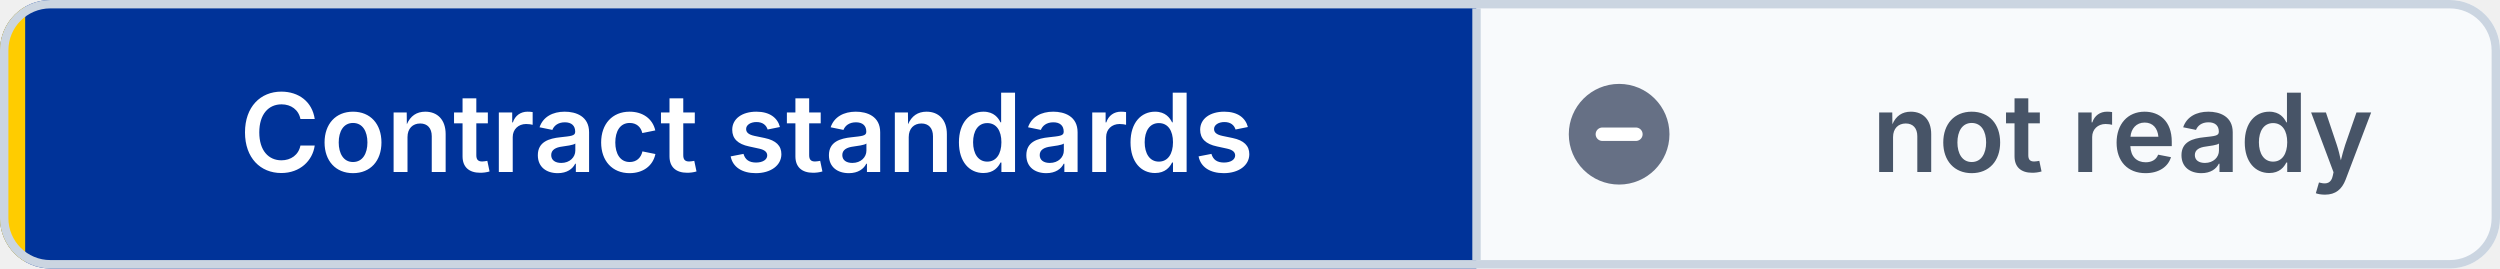
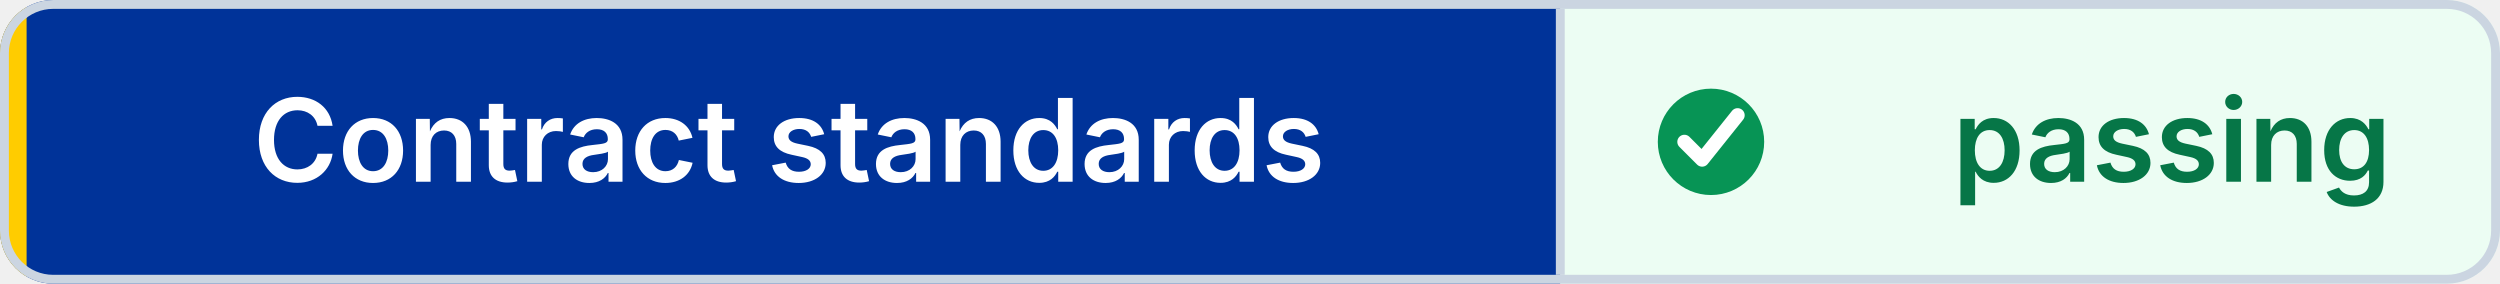
- <svg xmlns="http://www.w3.org/2000/svg" width="298" height="32" viewBox="0 0 298 32" role="img" aria-label="Contract standards: not ready" shape-rendering="geometricPrecision" text-rendering="geometricPrecision">
+ <svg xmlns="http://www.w3.org/2000/svg" width="282" height="32" viewBox="0 0 282 32" role="img" aria-label="Contract standards: passing" shape-rendering="geometricPrecision" text-rendering="geometricPrecision">
  <defs>
    <clipPath id="badge-clip">
-       <rect width="298" height="32" rx="6" />
+       <rect width="282" height="32" rx="6" />
    </clipPath>
  </defs>
  <g clip-path="url(#badge-clip)">
    <rect width="176" height="32" fill="#003399" />
-     <rect x="176" width="122" height="32" fill="#F8FAFC" />
+     <rect x="176" width="106" height="32" fill="#ECFDF3" />
    <rect width="3" height="32" fill="#FFCC00" />
  </g>
-   <rect x="0.5" y="0.5" width="297" height="31" rx="5.5" fill="none" stroke="#CBD5E1" />
+   <rect x="0.5" y="0.5" width="281" height="31" rx="5.5" fill="none" stroke="#CBD5E1" />
  <line x1="176" y1="1" x2="176" y2="31" stroke="#CBD5E1" />
-   <circle cx="193" cy="16" r="6" fill="#667085" />
-   <path d="M 191 16 h4" fill="none" stroke="#FFFFFF" stroke-width="1.6" stroke-linecap="round" />
+   <circle cx="193" cy="16" r="6" fill="#079455" />
+   <path d="M 190 16 l2 2 4 -5" fill="none" stroke="#FFFFFF" stroke-width="1.6" stroke-linecap="round" stroke-linejoin="round" />
  <g font-family="Inter,Segoe UI,Helvetica Neue,Arial,sans-serif" font-size="13" font-weight="600" text-anchor="middle">
    <text x="89" y="20.5" fill="#FFFFFF">Contract standards</text>
-     <text x="253" y="20.5" fill="#475467">not ready</text>
+     <text x="245" y="20.5" fill="#067647">passing</text>
  </g>
</svg>
